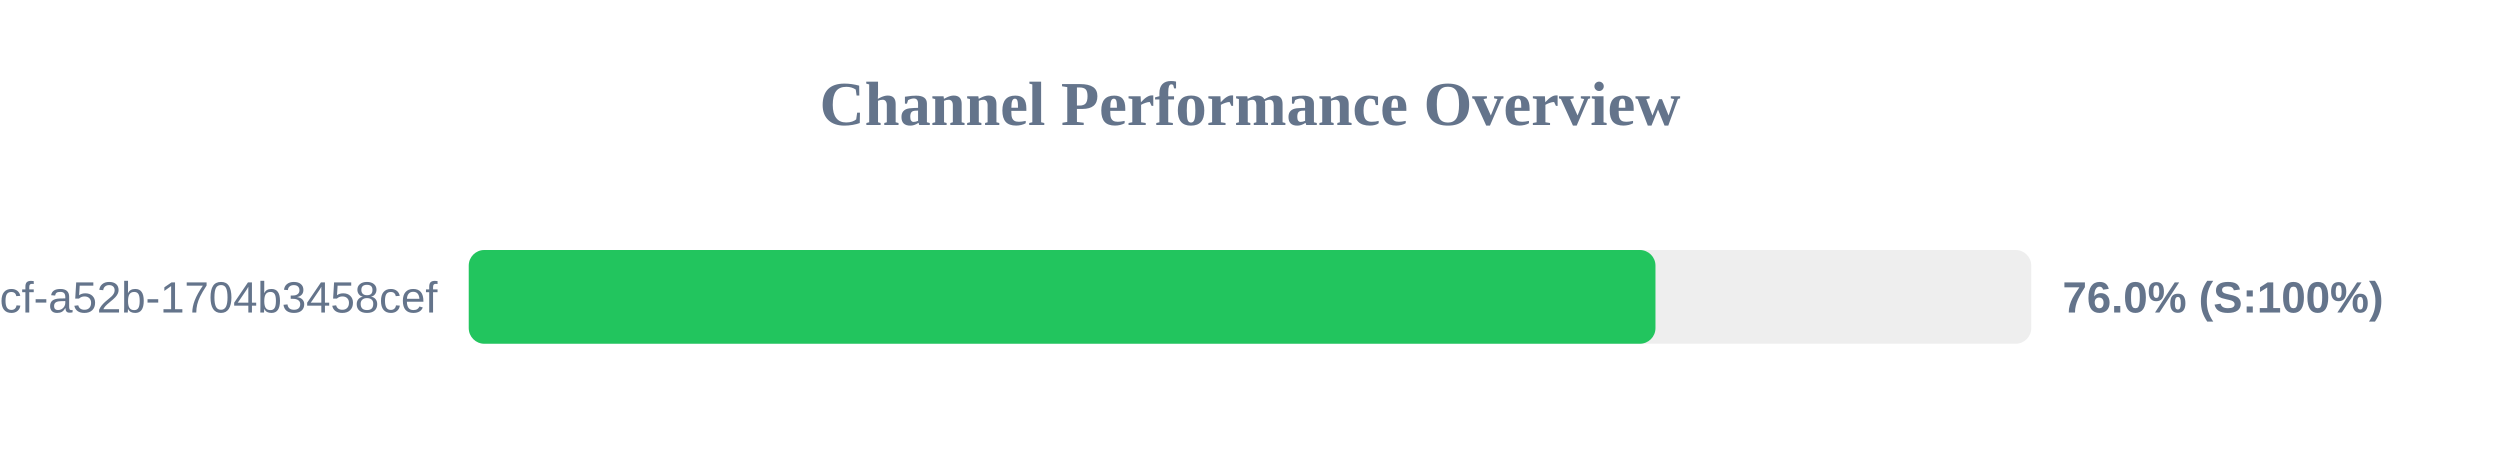
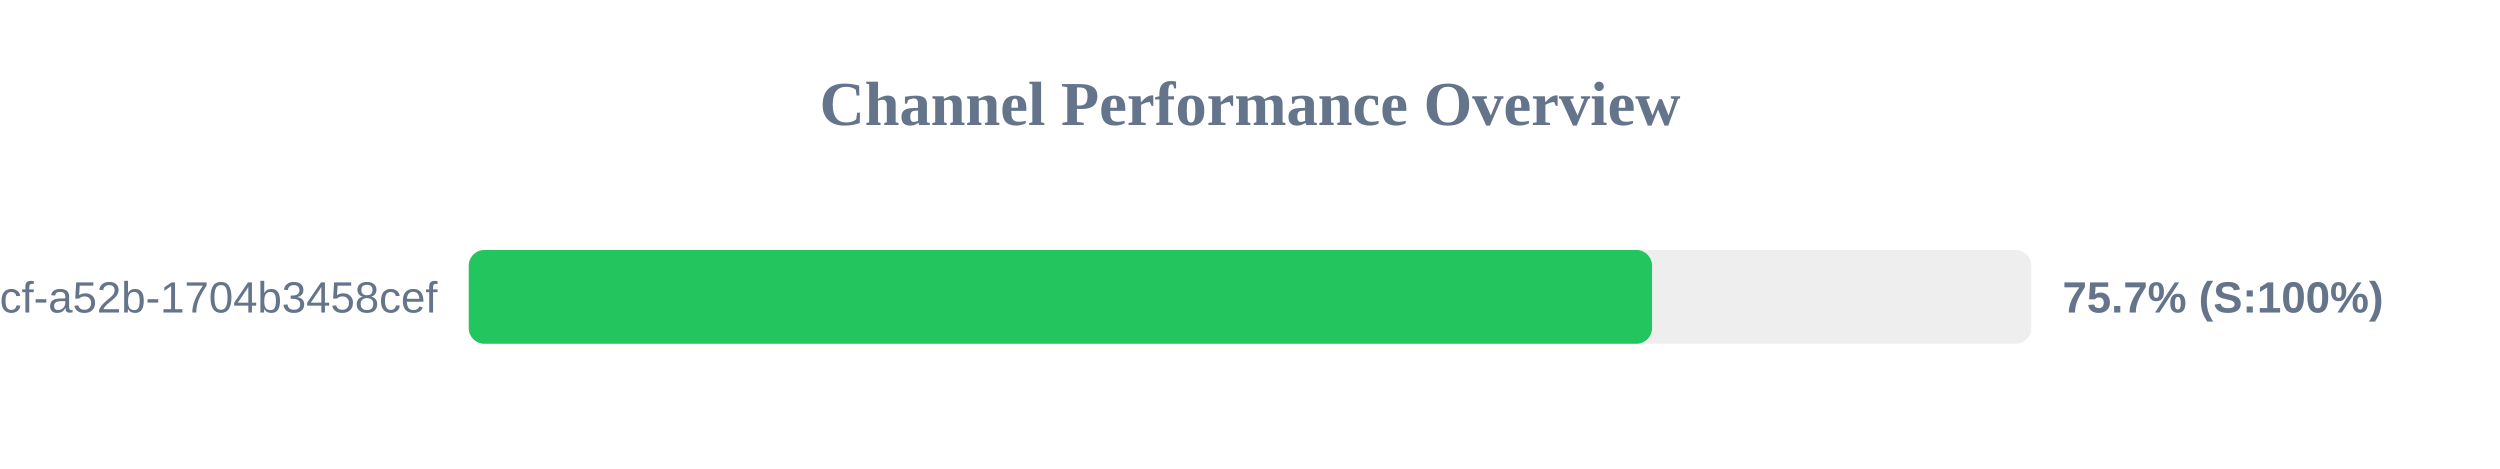
<svg xmlns="http://www.w3.org/2000/svg" width="800" height="150" version="1.1">
  <style>
        .row { font: 14px Arial; fill: #64748b; }
        .score { font: bold 14px Arial; fill: #64748b; }
    </style>
  <text x="400" y="40" text-anchor="middle" font-size="20px" font-weight="bold" fill="#64748b">Channel Performance Overview</text>
  <rect x="150" y="80" width="500" height="30" fill="#eee" rx="5" />
-   <rect x="150" y="80" width="379.75" height="30" fill="#22c55e" rx="5" />
+   <rect x="150" y="80" width="378.65" height="30" fill="#22c55e" rx="5" />
  <text x="140" y="100" text-anchor="end" class="row">?uuid=0cb527d9-6117-4bcf-a52b-1704b3458cef</text>
-   <text x="660" y="100" text-anchor="start" class="score">76.0% (S:100%)</text>
+   <text x="660" y="100" text-anchor="start" class="score">75.7% (S:100%)</text>
</svg>
